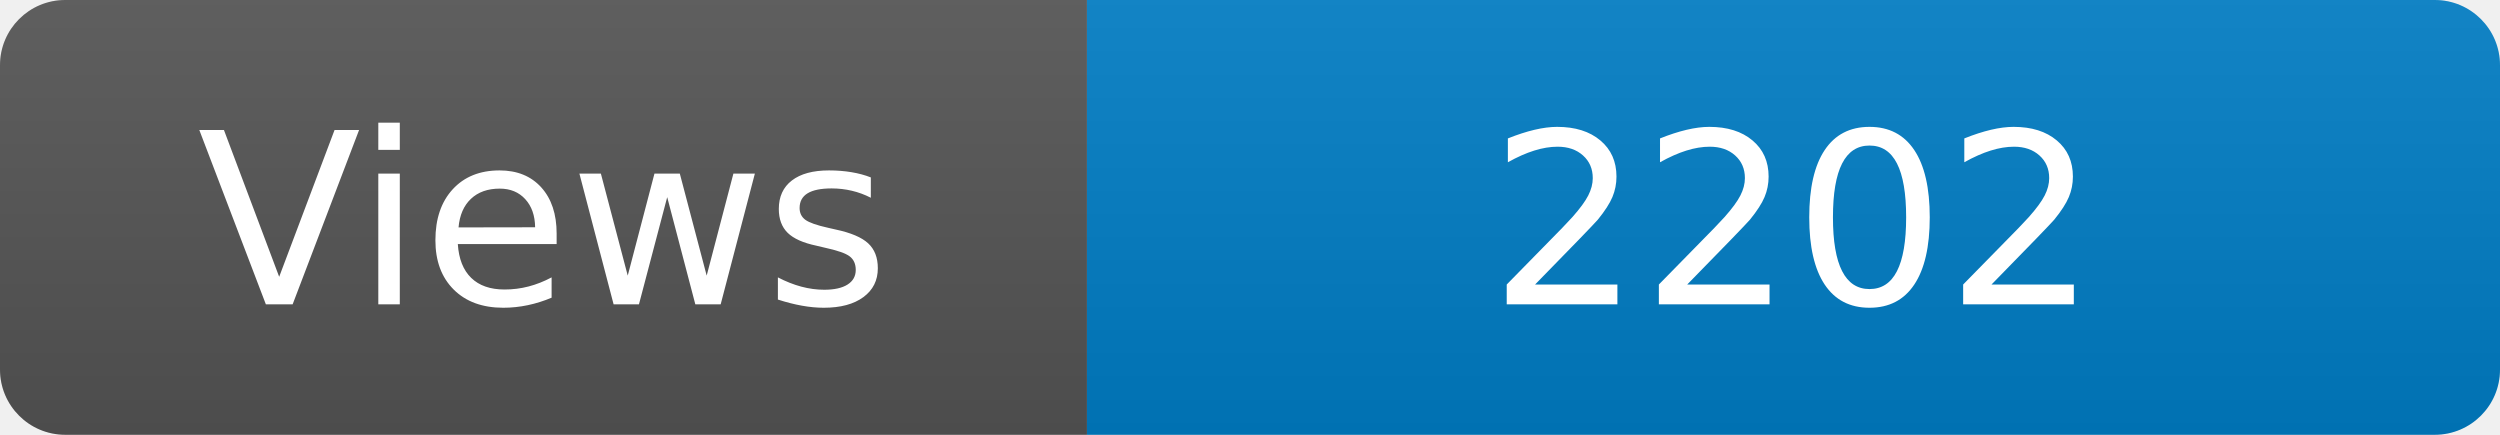
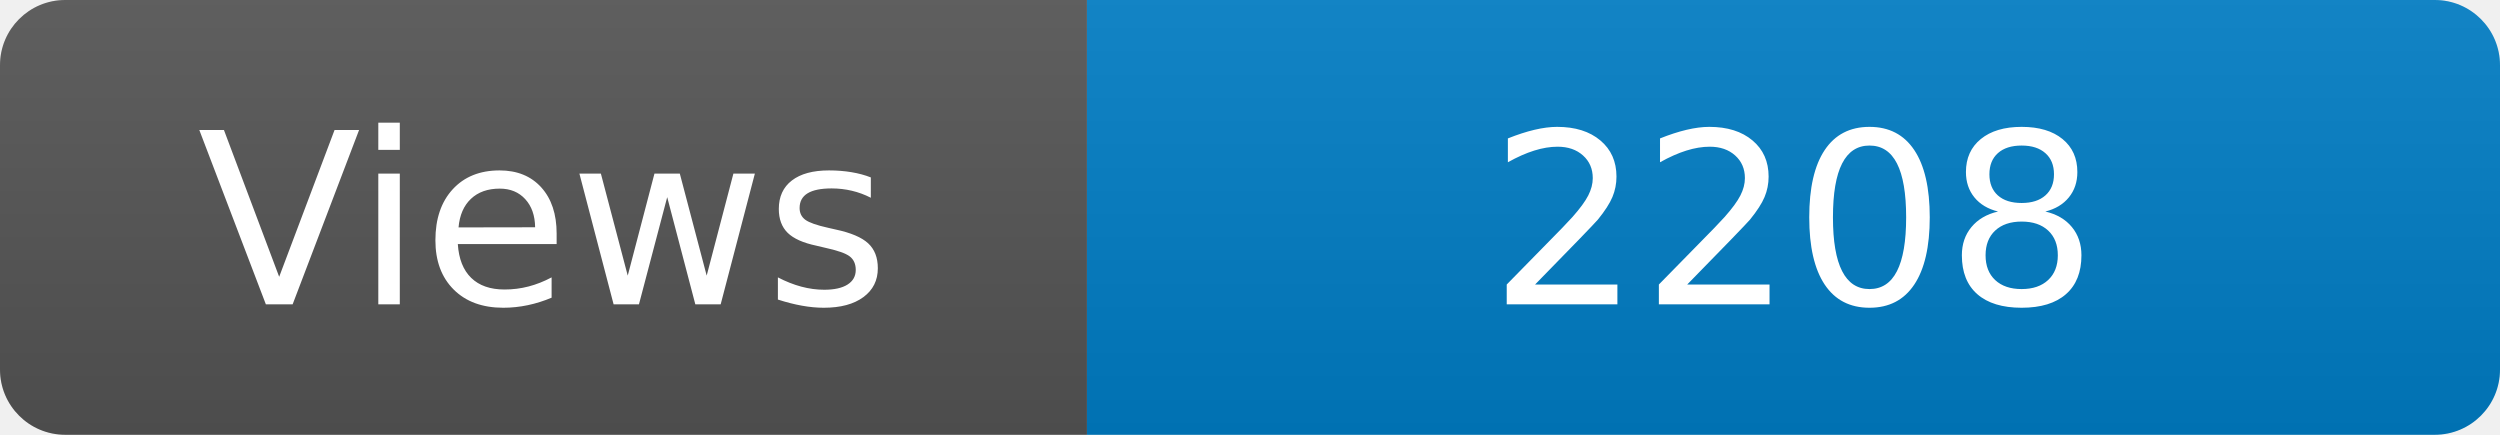
<svg xmlns="http://www.w3.org/2000/svg" width="115" height="20" role="img" aria-label="Maintained?: yes">
  <linearGradient id="s" x2="0" y2="100%">
    <stop offset="0" stop-color="#bbb" stop-opacity=".1" />
    <stop offset="1" stop-opacity=".1" />
  </linearGradient>
  <clipPath id="r">
    <rect width="115" height="20" rx="3" fill="#fff" />
  </clipPath>
  <g clip-path="url(#r)">
    <rect width="50" height="20" fill="#555" />
    <rect x="50" width="160" height="20" fill="#007ec6" />
    <rect width="115" height="20" fill="url(#s)" />
  </g>
  <g fill="#fff" text-anchor="middle" font-family="Verdana,Geneva,DejaVu Sans,sans-serif" font-size="110">
    <text x="250" y="140" transform="scale(.1)" fill="#fff">Views</text>
-     <text x="825" y="140" transform="scale(.1)" fill="#fff">2202</text>
+     <text x="825" y="140" transform="scale(.1)" fill="#fff">2208</text>
  </g>
</svg>
